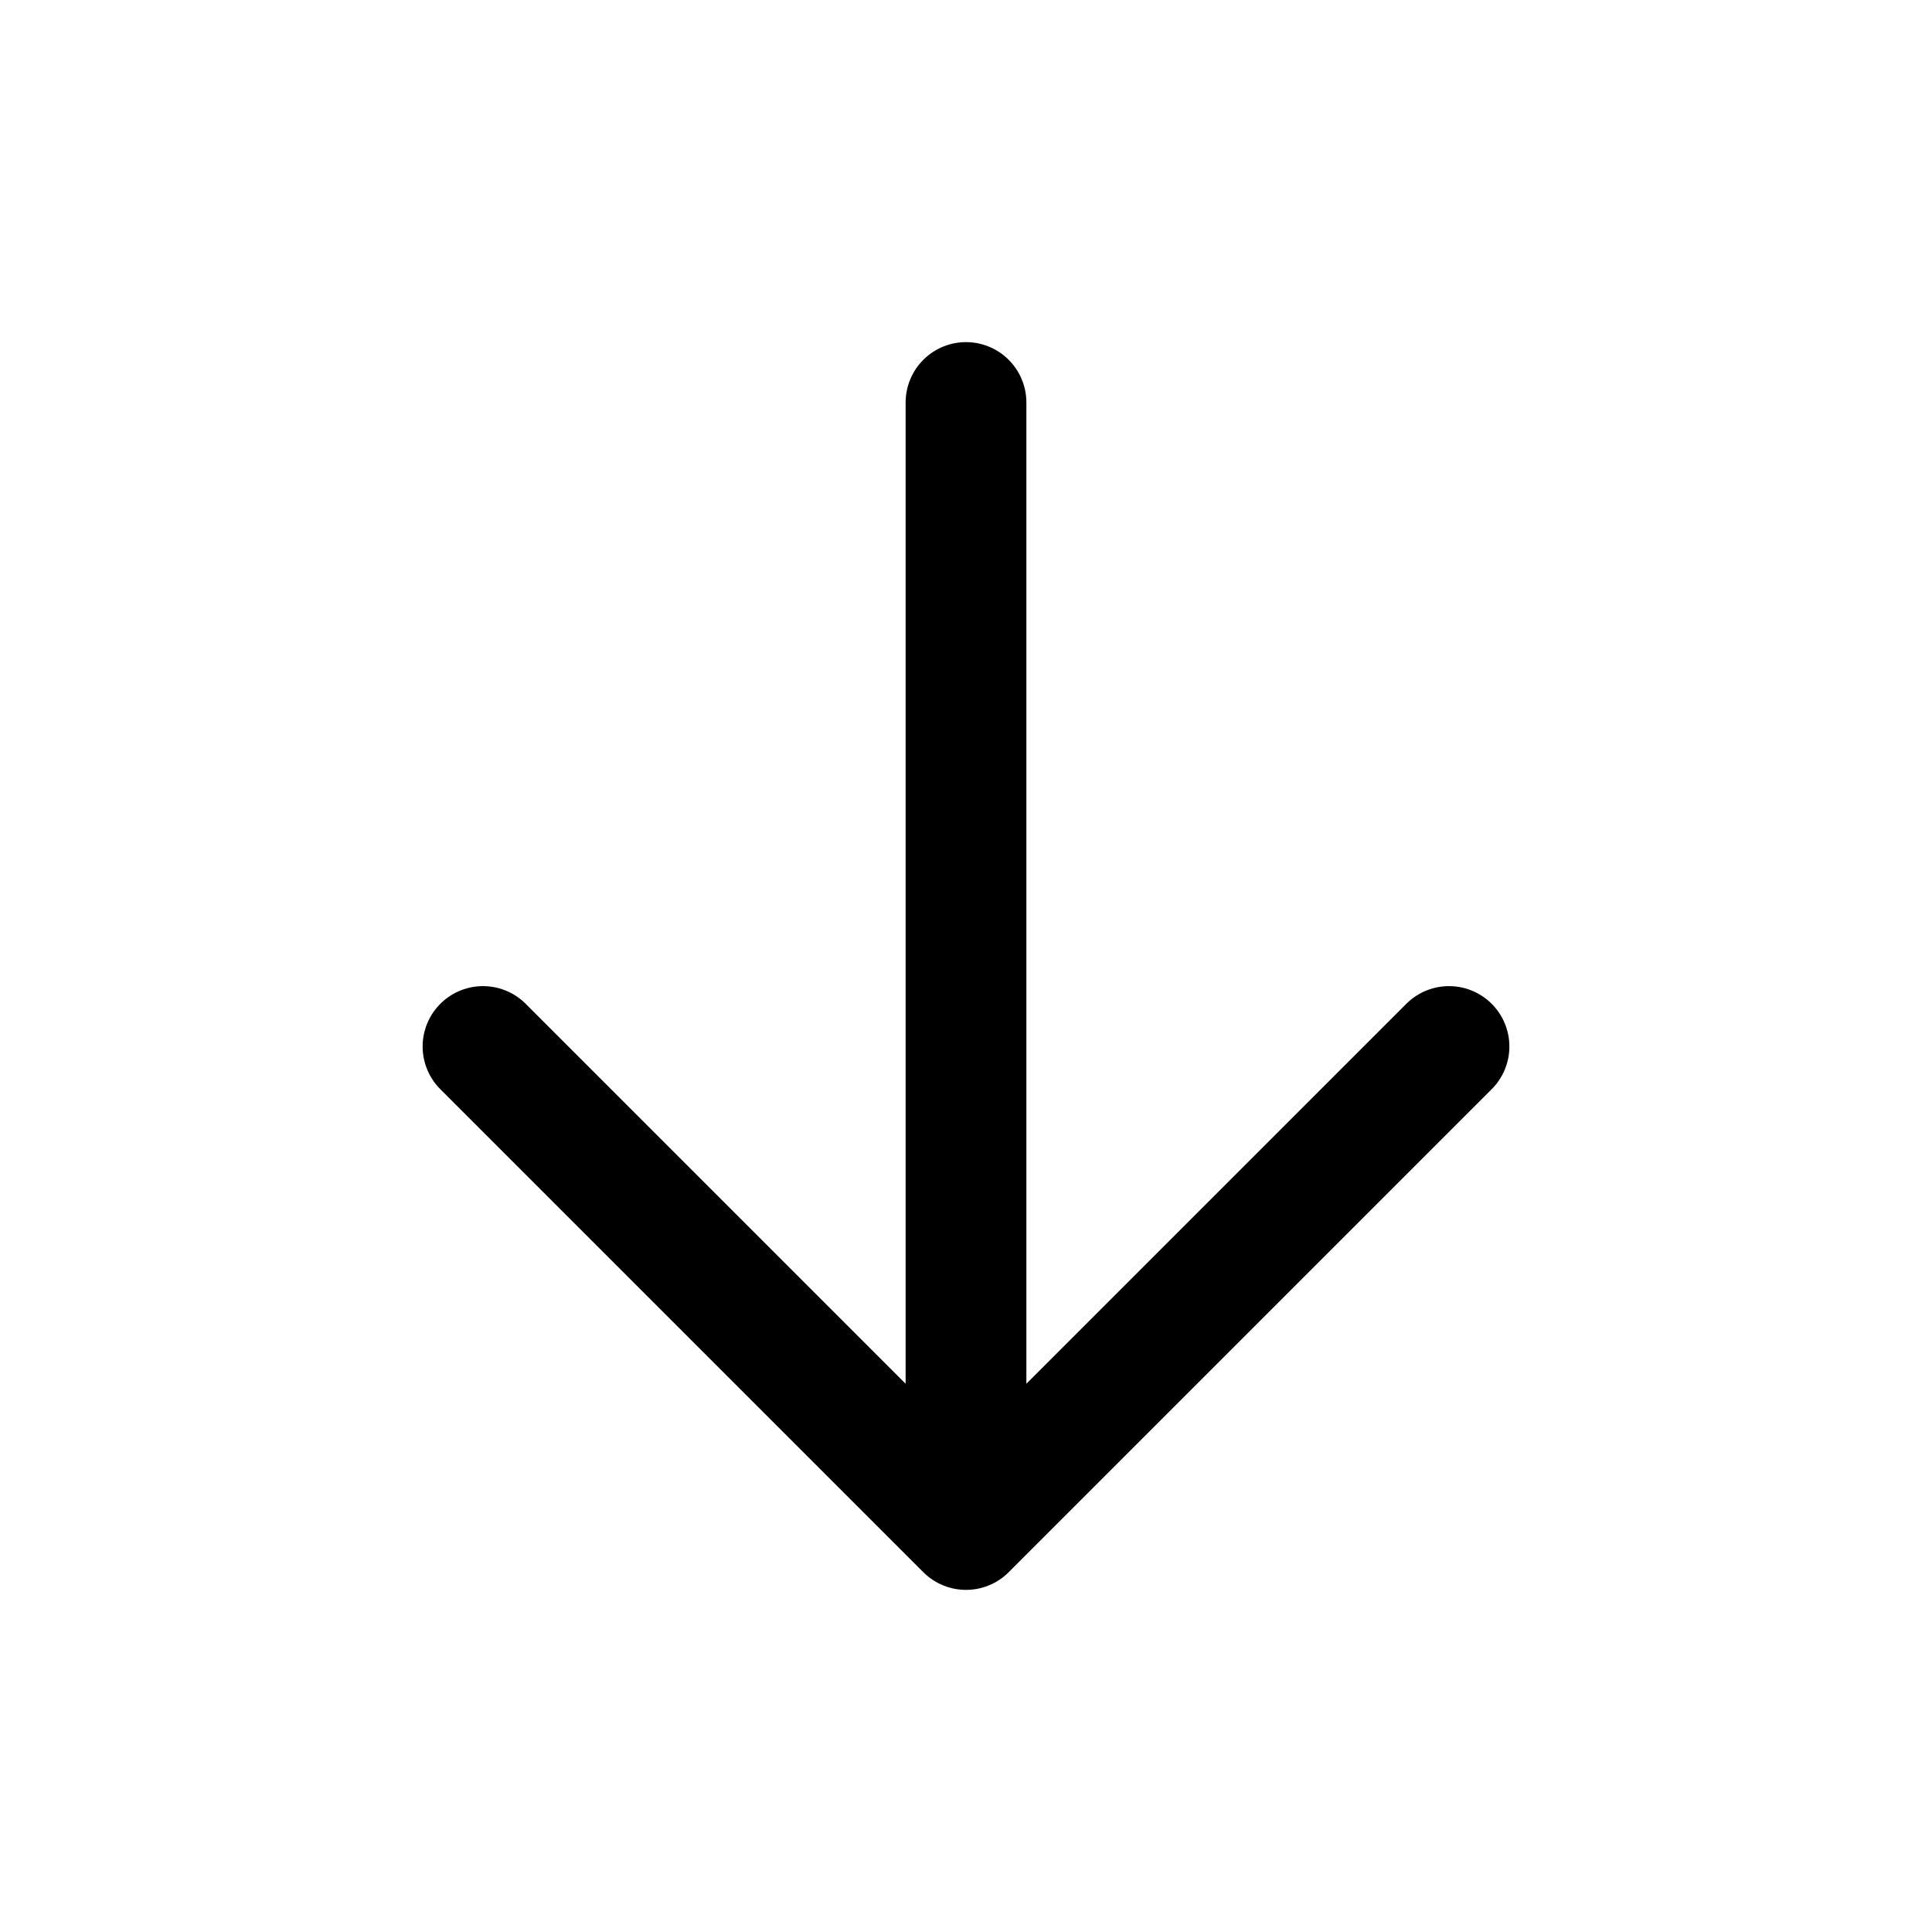
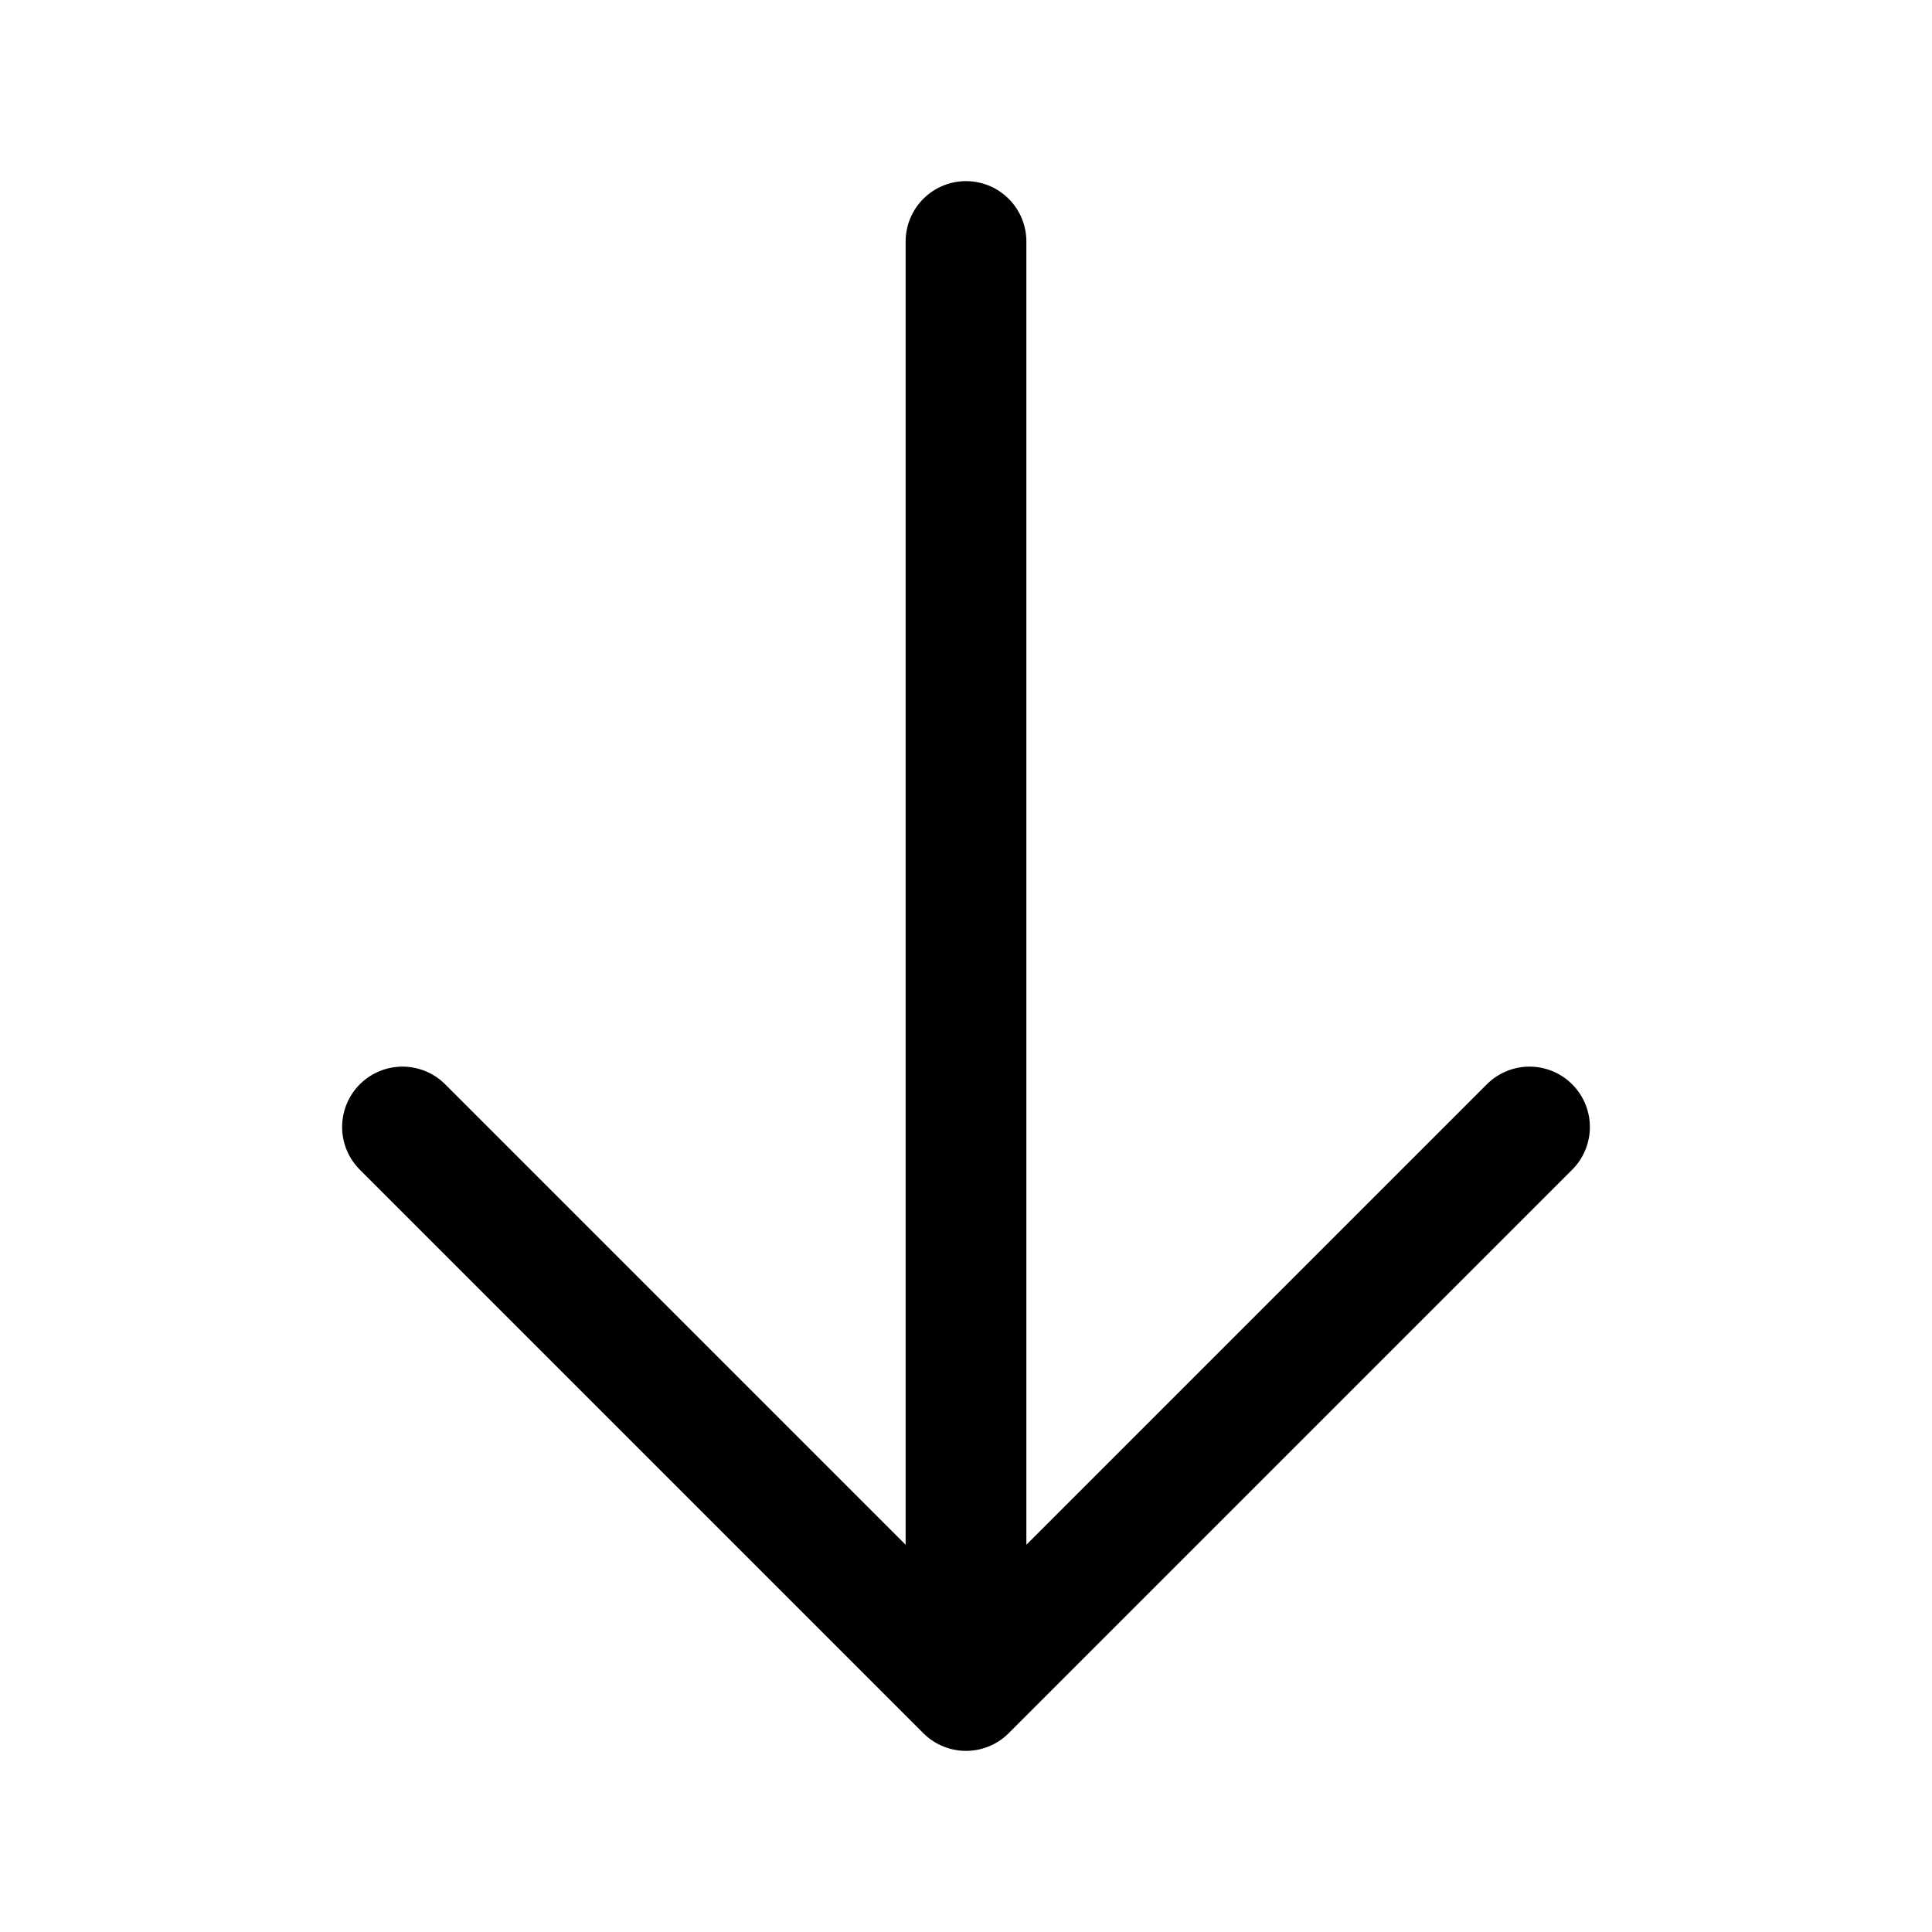
<svg xmlns="http://www.w3.org/2000/svg" viewBox="0 0 24 24">
-   <path d="M12 5v14M6 13l6 6 6-6" fill="none" stroke="#000" stroke-width="1.5" stroke-linecap="round" stroke-linejoin="round" />
+   <path d="M12 3v18M5 14l7 7 7-7" fill="none" stroke="#000" stroke-width="1.5" stroke-linecap="round" stroke-linejoin="round" />
</svg>
